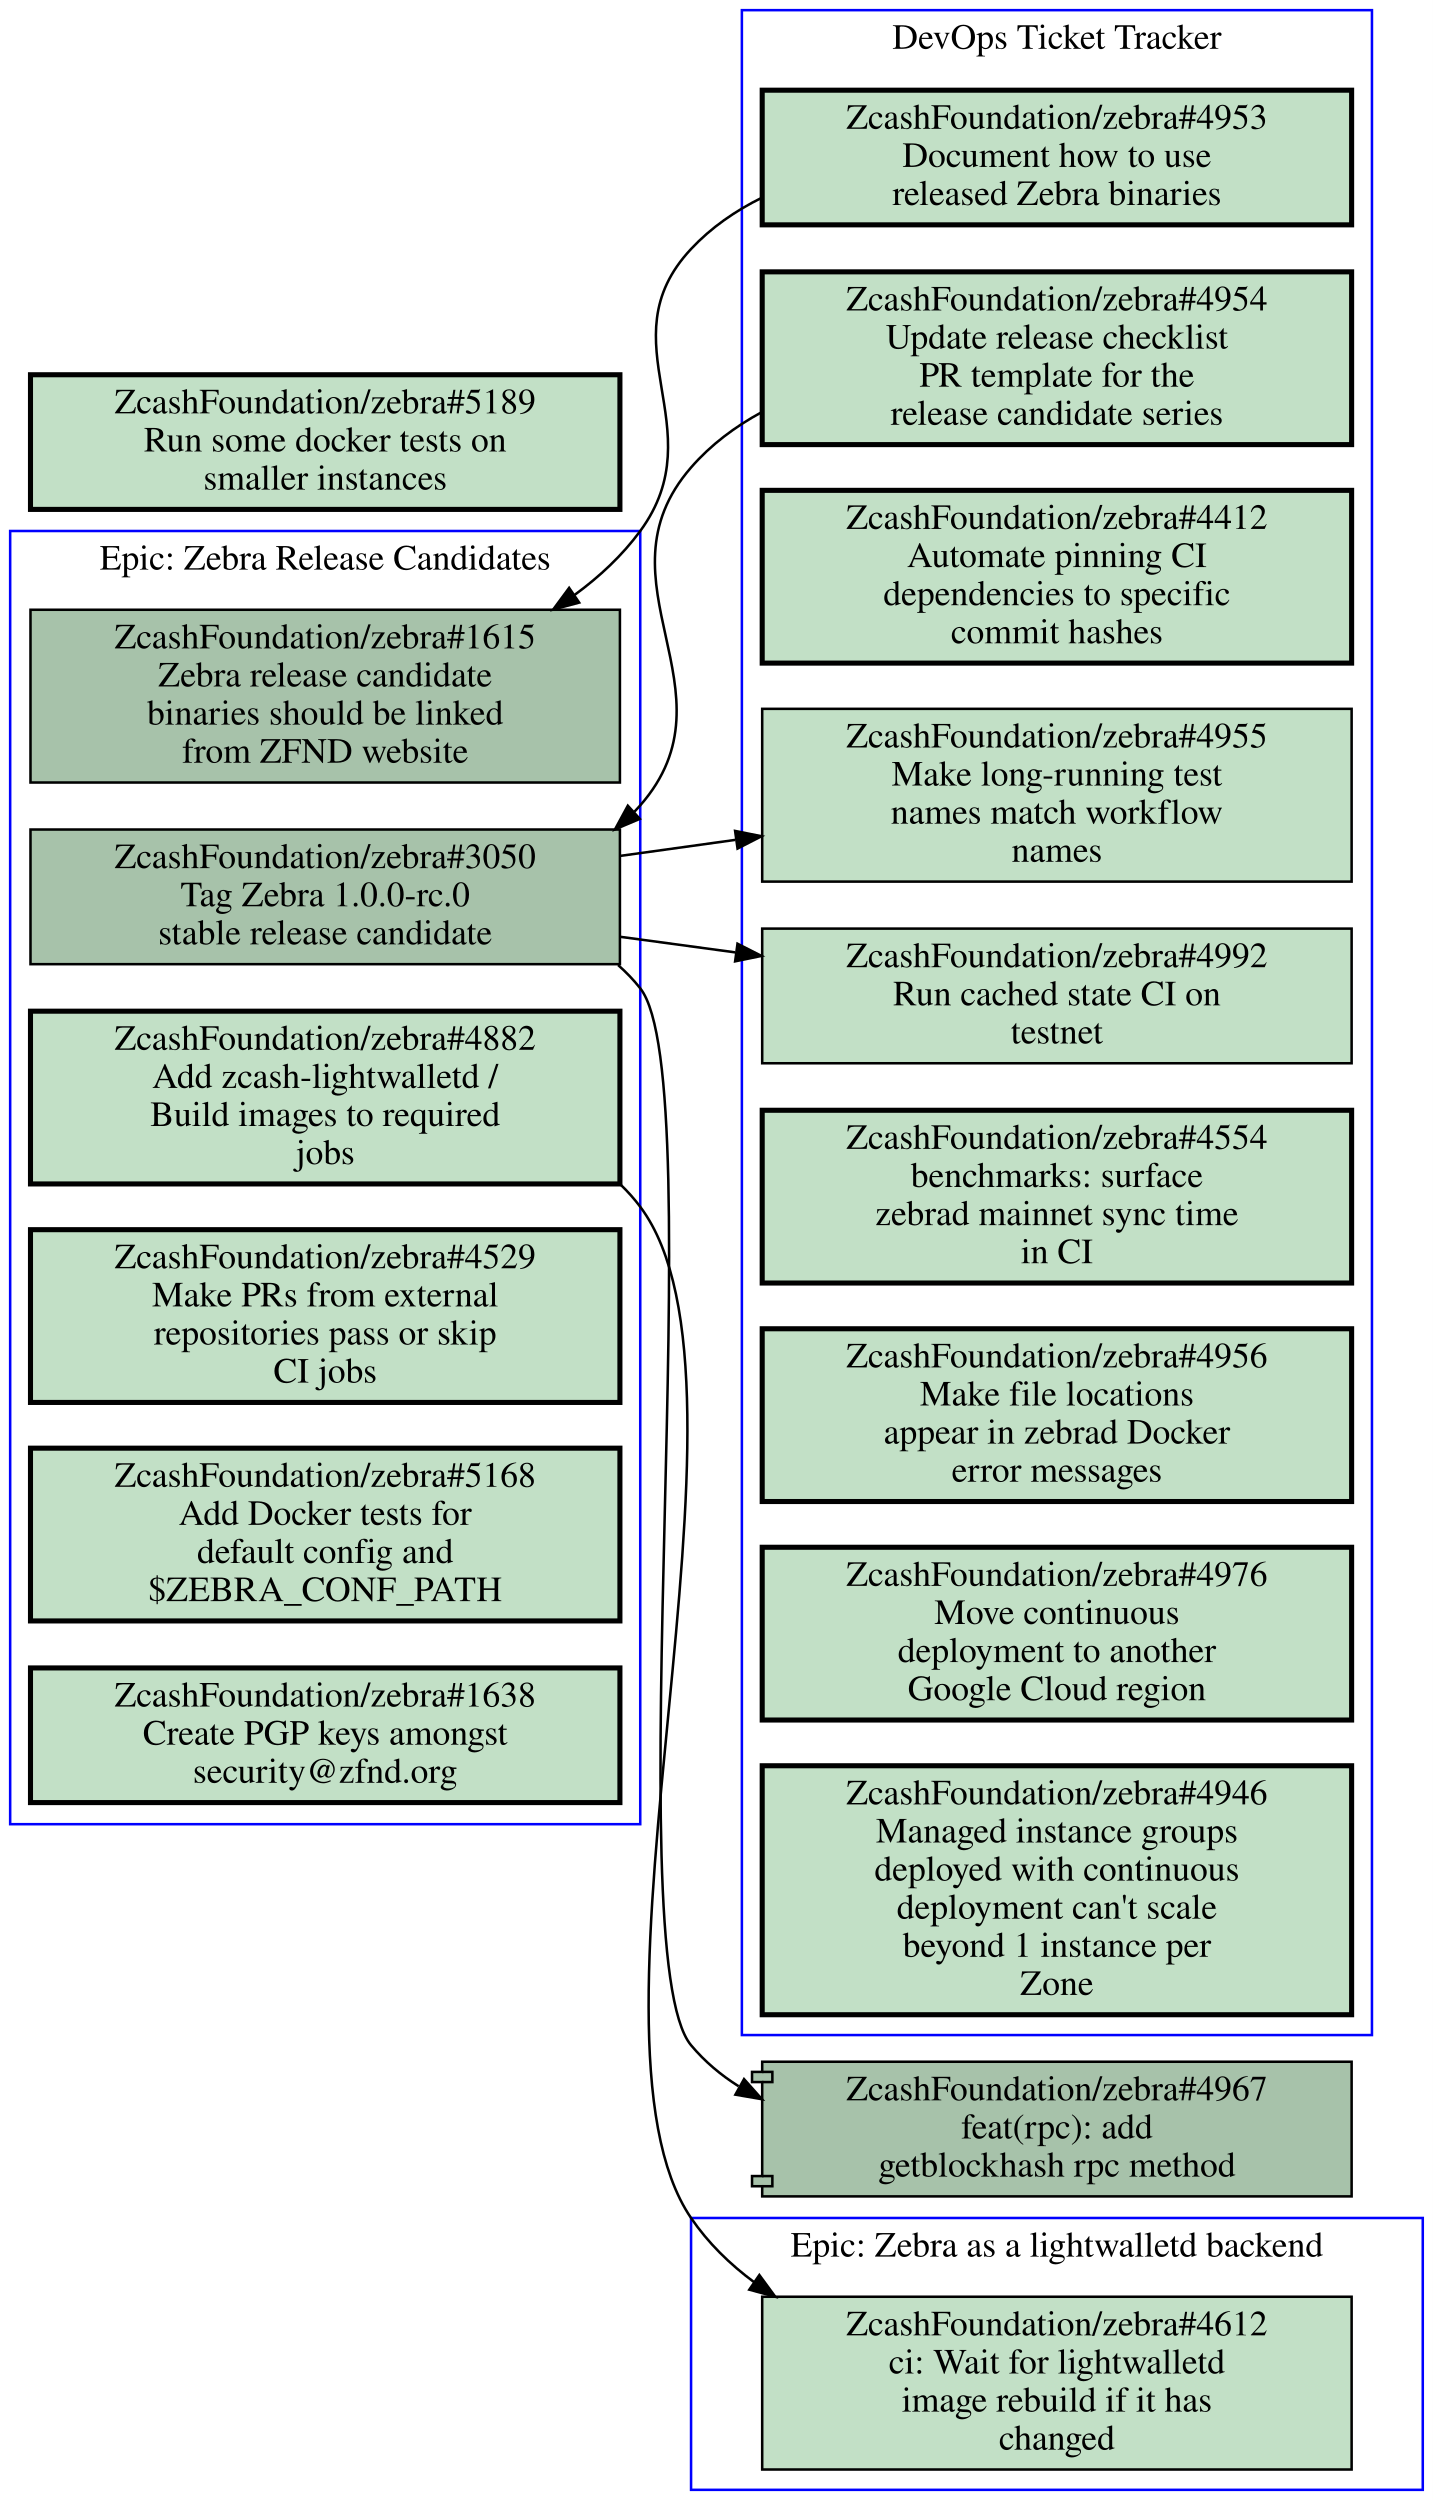
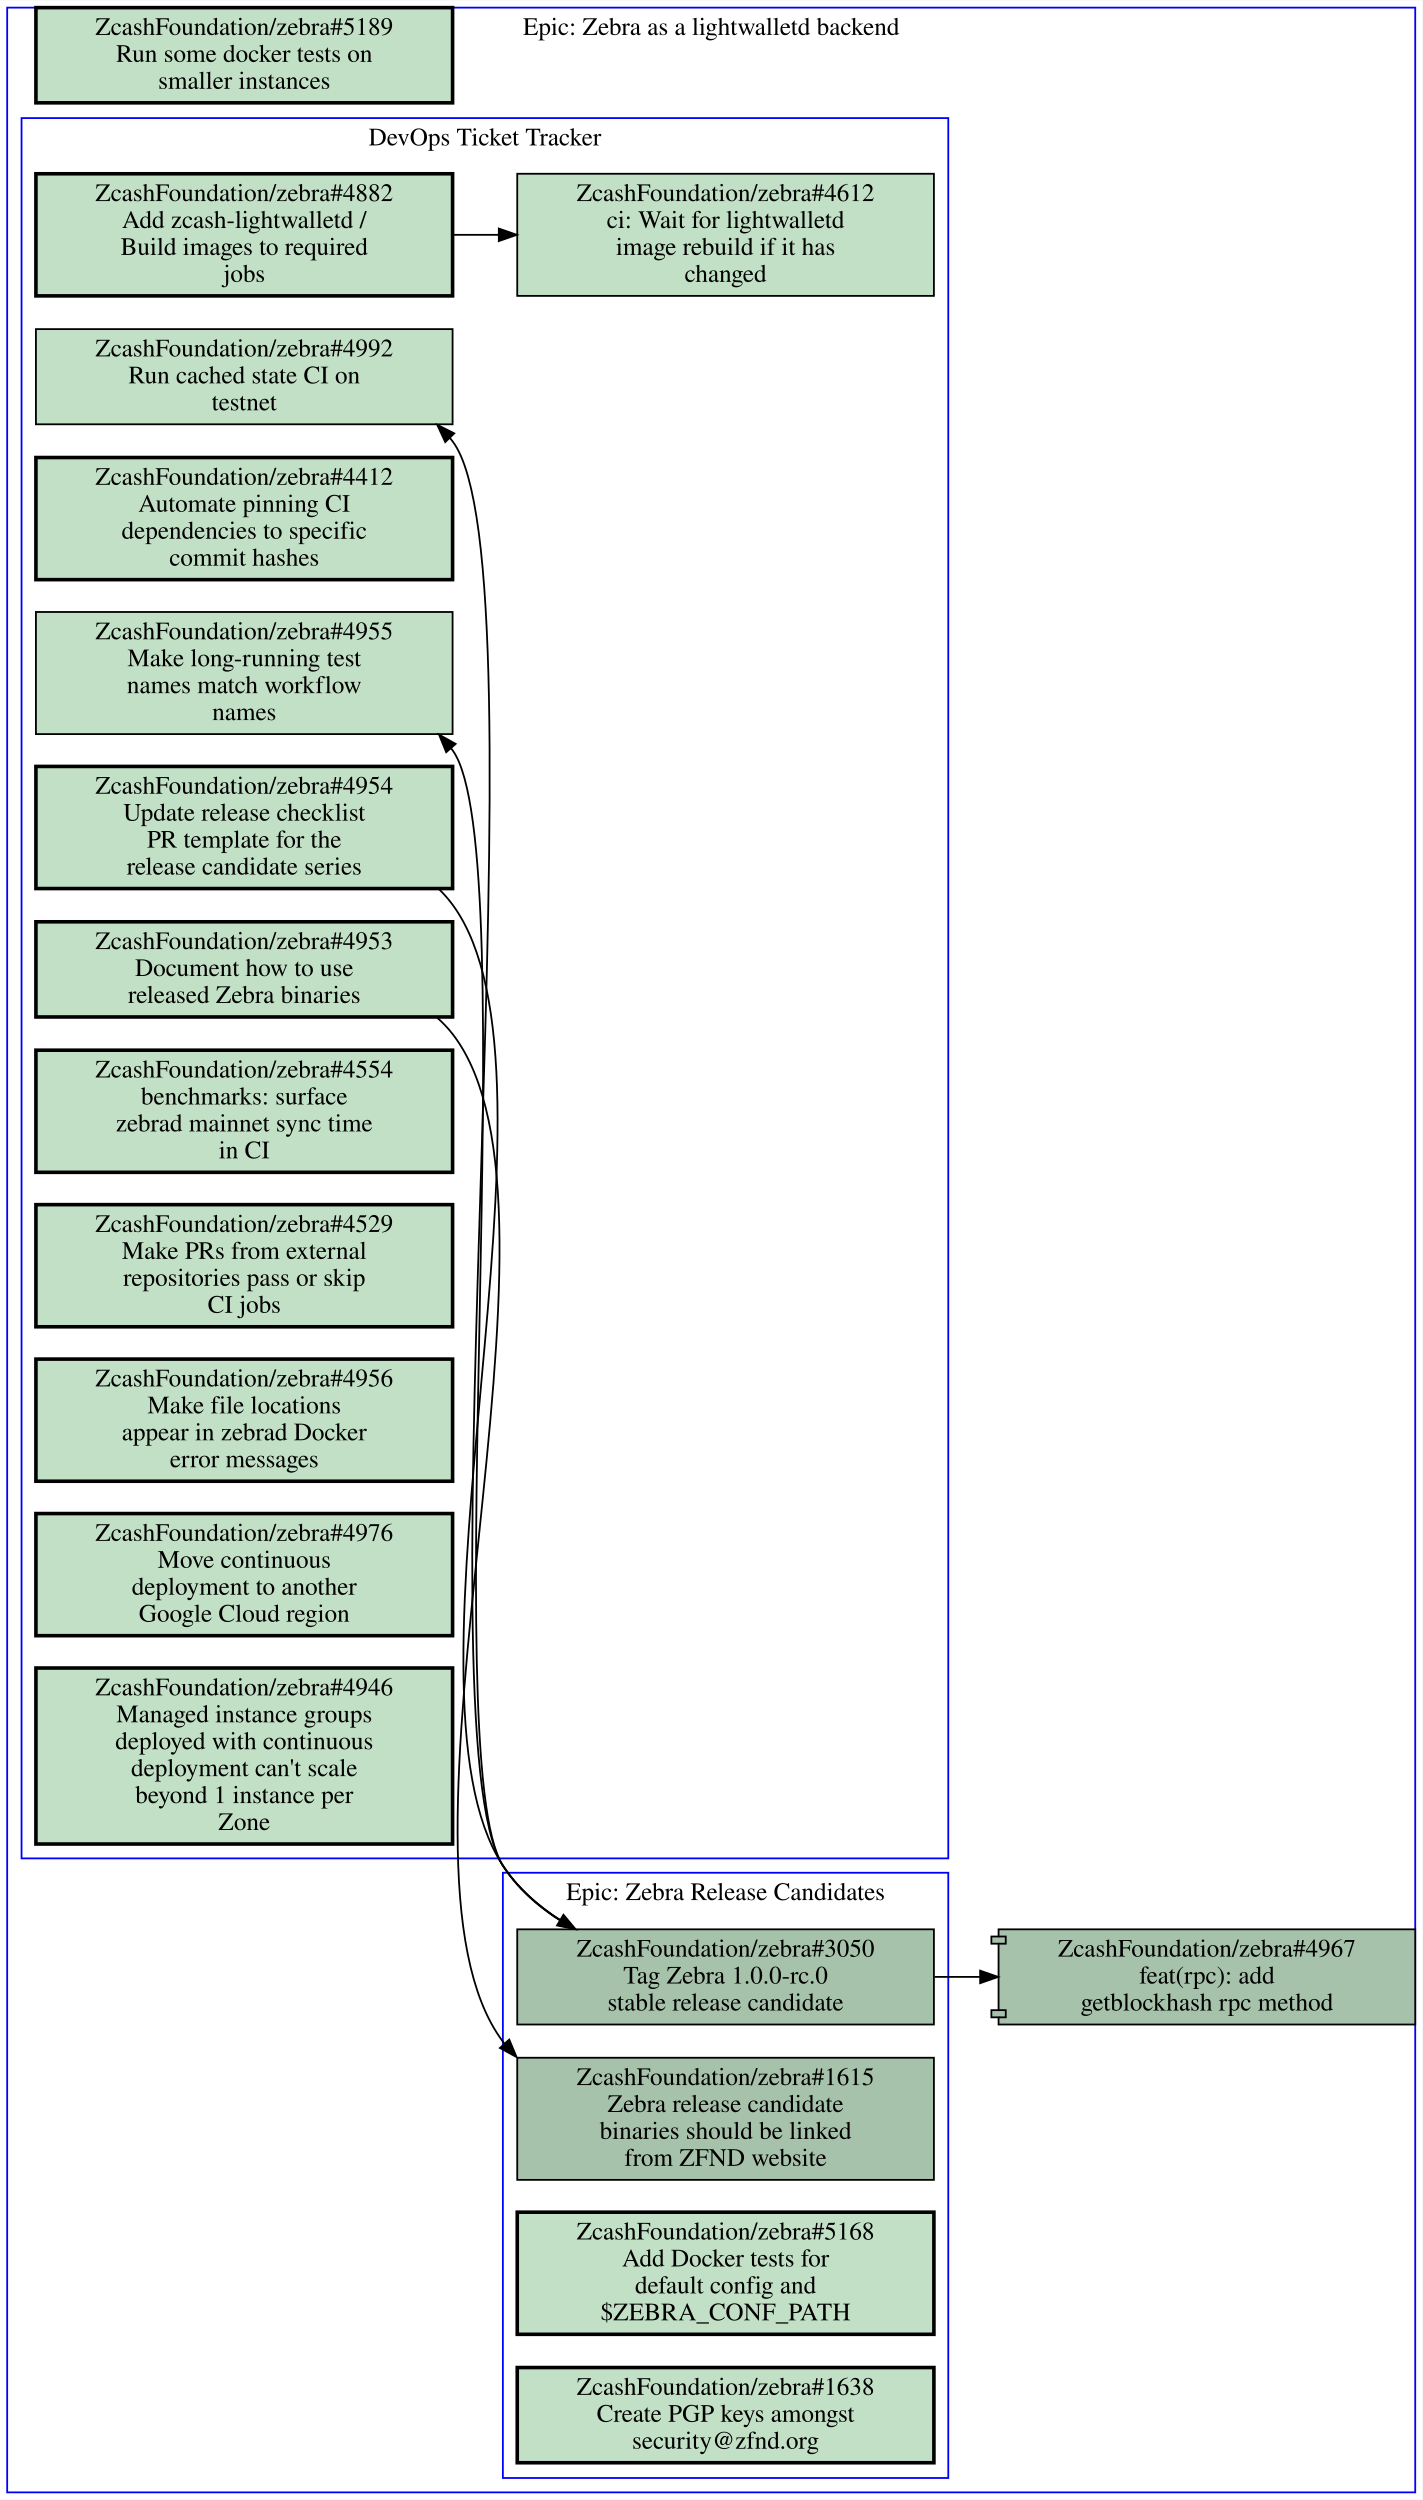
- <svg xmlns="http://www.w3.org/2000/svg" xmlns:xlink="http://www.w3.org/1999/xlink" width="564pt" height="984pt" viewBox="0.00 0.00 564.00 984.00">
-   <g id="graph0" class="graph" transform="scale(1 1) rotate(0) translate(4 980)">
-     <polygon fill="#ffffff" stroke="transparent" points="-4,4 -4,-980 560,-980 560,4 -4,4" />
+ <svg xmlns="http://www.w3.org/2000/svg" xmlns:xlink="http://www.w3.org/1999/xlink" width="792pt" height="1392pt" viewBox="0.00 0.00 792.00 1391.50">
+   <g id="graph0" class="graph" transform="scale(1 1) rotate(0) translate(4 1387.5)">
+     <polygon fill="#ffffff" stroke="transparent" points="-4,4 -4,-1387.5 788,-1387.5 788,4 -4,4" />
    <g id="clust1" class="cluster">
-       <polygon fill="none" stroke="#0000ff" points="268,0 268,-107 556,-107 556,0 268,0" />
-       <text text-anchor="middle" x="412" y="-91.8" font-family="Times,serif" font-size="14.00" fill="#000000">Epic: Zebra as a lightwalletd backend</text>
+       <polygon fill="none" stroke="#0000ff" points="8,-353 8,-1322 524,-1322 524,-353 8,-353" />
+       <text text-anchor="middle" x="266" y="-1306.8" font-family="Times,serif" font-size="14.00" fill="#000000">DevOps Ticket Tracker</text>
    </g>
    <g id="clust2" class="cluster">
-       <polygon fill="none" stroke="#0000ff" points="288,-179 288,-976 536,-976 536,-179 288,-179" />
-       <text text-anchor="middle" x="412" y="-960.8" font-family="Times,serif" font-size="14.00" fill="#000000">DevOps Ticket Tracker</text>
+       <polygon fill="none" stroke="#0000ff" points="276,-8 276,-345 524,-345 524,-8 276,-8" />
+       <text text-anchor="middle" x="400" y="-329.8" font-family="Times,serif" font-size="14.00" fill="#000000">Epic: Zebra Release Candidates</text>
    </g>
    <g id="clust3" class="cluster">
-       <polygon fill="none" stroke="#0000ff" points="0,-262 0,-771 248,-771 248,-262 0,-262" />
-       <text text-anchor="middle" x="124" y="-755.8" font-family="Times,serif" font-size="14.00" fill="#000000">Epic: Zebra Release Candidates</text>
+       <polygon fill="none" stroke="#0000ff" points="0,0 0,-1383.5 784,-1383.5 784,0 0,0" />
+       <text text-anchor="middle" x="392" y="-1368.3" font-family="Times,serif" font-size="14.00" fill="#000000">Epic: Zebra as a lightwalletd backend</text>
    </g>
    <g id="node1" class="node open">
      <g id="a_node1">
-         <a xlink:href="https://github.com/ZcashFoundation/zebra/issues/4612" xlink:title="ZcashFoundation/zebra#4612&#10;ci: Wait for lightwalletd&#10;image rebuild if it has&#10;changed" target="_blank">
-           <polygon fill="#c2e0c6" stroke="#000000" points="528,-76 296,-76 296,-8 528,-8 528,-76" />
-           <text text-anchor="middle" x="412" y="-60.8" font-family="Times,serif" font-size="14.00" fill="#000000">ZcashFoundation/zebra#4612</text>
-           <text text-anchor="middle" x="412" y="-45.8" font-family="Times,serif" font-size="14.00" fill="#000000">ci: Wait for lightwalletd</text>
-           <text text-anchor="middle" x="412" y="-30.8" font-family="Times,serif" font-size="14.00" fill="#000000">image rebuild if it has</text>
-           <text text-anchor="middle" x="412" y="-15.8" font-family="Times,serif" font-size="14.00" fill="#000000">changed</text>
-         </a>
-       </g>
+         <a xlink:href="https://github.com/ZcashFoundation/zebra/issues/4953" xlink:title="ZcashFoundation/zebra#4953&#10;Document how to use&#10;released Zebra binaries" target="_blank">
+           <polygon fill="#c2e0c6" stroke="#000000" stroke-width="2" points="248,-874.5 16,-874.5 16,-821.5 248,-821.5 248,-874.5" />
+           <text text-anchor="middle" x="132" y="-859.3" font-family="Times,serif" font-size="14.00" fill="#000000">ZcashFoundation/zebra#4953</text>
+           <text text-anchor="middle" x="132" y="-844.3" font-family="Times,serif" font-size="14.00" fill="#000000">Document how to use</text>
+           <text text-anchor="middle" x="132" y="-829.3" font-family="Times,serif" font-size="14.00" fill="#000000">released Zebra binaries</text>
+         </a>
+       </g>
+     </g>
+     <g id="node13" class="node open">
+       <g id="a_node13">
+         <a xlink:href="https://github.com/ZcashFoundation/zebra/issues/1615" xlink:title="ZcashFoundation/zebra#1615&#10;Zebra release candidate&#10;binaries should be linked&#10;from ZFND website" target="_blank">
+           <polygon fill="#a7c2aa" stroke="#000000" points="516,-242 284,-242 284,-174 516,-174 516,-242" />
+           <text text-anchor="middle" x="400" y="-226.8" font-family="Times,serif" font-size="14.00" fill="#000000">ZcashFoundation/zebra#1615</text>
+           <text text-anchor="middle" x="400" y="-211.8" font-family="Times,serif" font-size="14.00" fill="#000000">Zebra release candidate</text>
+           <text text-anchor="middle" x="400" y="-196.8" font-family="Times,serif" font-size="14.00" fill="#000000">binaries should be linked</text>
+           <text text-anchor="middle" x="400" y="-181.8" font-family="Times,serif" font-size="14.00" fill="#000000">from ZFND website</text>
+         </a>
+       </g>
+     </g>
+     <g id="edge2" class="edge">
+       <path fill="none" stroke="#000000" d="M239.4,-821.12C242.53,-818.36 245.41,-815.33 248,-812 324.52,-713.38 201.11,-350.86 276,-251 276.29,-250.61 276.58,-250.23 276.88,-249.85" />
+       <polygon fill="#000000" stroke="#000000" points="279.545,-252.121 283.64,-242.35 274.345,-247.435 279.545,-252.121" />
    </g>
    <g id="node2" class="node open">
      <g id="a_node2">
-         <a xlink:href="https://github.com/ZcashFoundation/zebra/issues/4953" xlink:title="ZcashFoundation/zebra#4953&#10;Document how to use&#10;released Zebra binaries" target="_blank">
-           <polygon fill="#c2e0c6" stroke="#000000" stroke-width="2" points="528,-944.5 296,-944.5 296,-891.5 528,-891.5 528,-944.5" />
-           <text text-anchor="middle" x="412" y="-929.3" font-family="Times,serif" font-size="14.00" fill="#000000">ZcashFoundation/zebra#4953</text>
-           <text text-anchor="middle" x="412" y="-914.3" font-family="Times,serif" font-size="14.00" fill="#000000">Document how to use</text>
-           <text text-anchor="middle" x="412" y="-899.3" font-family="Times,serif" font-size="14.00" fill="#000000">released Zebra binaries</text>
-         </a>
-       </g>
-     </g>
-     <g id="node11" class="node open">
-       <g id="a_node11">
-         <a xlink:href="https://github.com/ZcashFoundation/zebra/issues/1615" xlink:title="ZcashFoundation/zebra#1615&#10;Zebra release candidate&#10;binaries should be linked&#10;from ZFND website" target="_blank">
-           <polygon fill="#a7c2aa" stroke="#000000" points="240,-740 8,-740 8,-672 240,-672 240,-740" />
-           <text text-anchor="middle" x="124" y="-724.8" font-family="Times,serif" font-size="14.00" fill="#000000">ZcashFoundation/zebra#1615</text>
-           <text text-anchor="middle" x="124" y="-709.8" font-family="Times,serif" font-size="14.00" fill="#000000">Zebra release candidate</text>
-           <text text-anchor="middle" x="124" y="-694.8" font-family="Times,serif" font-size="14.00" fill="#000000">binaries should be linked</text>
-           <text text-anchor="middle" x="124" y="-679.8" font-family="Times,serif" font-size="14.00" fill="#000000">from ZFND website</text>
-         </a>
-       </g>
-     </g>
-     <g id="edge5" class="edge">
-       <path fill="none" stroke="#000000" d="M295.93,-902.21C285.51,-897.07 275.92,-890.47 268,-882 233.76,-845.39 277.66,-811.41 248,-771 240.92,-761.36 231.98,-753.02 222.16,-745.84" />
-       <polygon fill="#000000" stroke="#000000" points="223.953,-742.826 213.72,-740.08 220.007,-748.608 223.953,-742.826" />
+         <a xlink:href="https://github.com/ZcashFoundation/zebra/issues/4954" xlink:title="ZcashFoundation/zebra#4954&#10;Update release checklist&#10;PR template for the&#10;release candidate series" target="_blank">
+           <polygon fill="#c2e0c6" stroke="#000000" stroke-width="2" points="248,-961 16,-961 16,-893 248,-893 248,-961" />
+           <text text-anchor="middle" x="132" y="-945.8" font-family="Times,serif" font-size="14.00" fill="#000000">ZcashFoundation/zebra#4954</text>
+           <text text-anchor="middle" x="132" y="-930.8" font-family="Times,serif" font-size="14.00" fill="#000000">Update release checklist</text>
+           <text text-anchor="middle" x="132" y="-915.8" font-family="Times,serif" font-size="14.00" fill="#000000">PR template for the</text>
+           <text text-anchor="middle" x="132" y="-900.8" font-family="Times,serif" font-size="14.00" fill="#000000">release candidate series</text>
+         </a>
+       </g>
+     </g>
+     <g id="node14" class="node open">
+       <g id="a_node14">
+         <a xlink:href="https://github.com/ZcashFoundation/zebra/issues/3050" xlink:title="ZcashFoundation/zebra#3050&#10;Tag Zebra 1.0.0-rc.0&#10;stable release candidate" target="_blank">
+           <polygon fill="#a7c2aa" stroke="#000000" points="516,-313.5 284,-313.5 284,-260.5 516,-260.5 516,-313.5" />
+           <text text-anchor="middle" x="400" y="-298.3" font-family="Times,serif" font-size="14.00" fill="#000000">ZcashFoundation/zebra#3050</text>
+           <text text-anchor="middle" x="400" y="-283.3" font-family="Times,serif" font-size="14.00" fill="#000000">Tag Zebra 1.0.0-rc.0</text>
+           <text text-anchor="middle" x="400" y="-268.3" font-family="Times,serif" font-size="14.00" fill="#000000">stable release candidate</text>
+         </a>
+       </g>
+     </g>
+     <g id="edge3" class="edge">
+       <path fill="none" stroke="#000000" d="M240.42,-892.68C243.17,-890 245.71,-887.11 248,-884 318.53,-788.09 210.78,-448.6 276,-349 284.03,-336.73 295.27,-326.79 307.73,-318.76" />
+       <polygon fill="#000000" stroke="#000000" points="309.729,-321.643 316.52,-313.51 306.14,-315.633 309.729,-321.643" />
    </g>
    <g id="node3" class="node open">
      <g id="a_node3">
-         <a xlink:href="https://github.com/ZcashFoundation/zebra/issues/4954" xlink:title="ZcashFoundation/zebra#4954&#10;Update release checklist&#10;PR template for the&#10;release candidate series" target="_blank">
-           <polygon fill="#c2e0c6" stroke="#000000" stroke-width="2" points="528,-873 296,-873 296,-805 528,-805 528,-873" />
-           <text text-anchor="middle" x="412" y="-857.8" font-family="Times,serif" font-size="14.00" fill="#000000">ZcashFoundation/zebra#4954</text>
-           <text text-anchor="middle" x="412" y="-842.8" font-family="Times,serif" font-size="14.00" fill="#000000">Update release checklist</text>
-           <text text-anchor="middle" x="412" y="-827.8" font-family="Times,serif" font-size="14.00" fill="#000000">PR template for the</text>
-           <text text-anchor="middle" x="412" y="-812.8" font-family="Times,serif" font-size="14.00" fill="#000000">release candidate series</text>
-         </a>
-       </g>
-     </g>
-     <g id="node12" class="node open">
-       <g id="a_node12">
-         <a xlink:href="https://github.com/ZcashFoundation/zebra/issues/3050" xlink:title="ZcashFoundation/zebra#3050&#10;Tag Zebra 1.0.0-rc.0&#10;stable release candidate" target="_blank">
-           <polygon fill="#a7c2aa" stroke="#000000" points="240,-653.5 8,-653.5 8,-600.5 240,-600.5 240,-653.5" />
-           <text text-anchor="middle" x="124" y="-638.3" font-family="Times,serif" font-size="14.00" fill="#000000">ZcashFoundation/zebra#3050</text>
-           <text text-anchor="middle" x="124" y="-623.3" font-family="Times,serif" font-size="14.00" fill="#000000">Tag Zebra 1.0.0-rc.0</text>
-           <text text-anchor="middle" x="124" y="-608.3" font-family="Times,serif" font-size="14.00" fill="#000000">stable release candidate</text>
-         </a>
-       </g>
-     </g>
-     <g id="edge6" class="edge">
-       <path fill="none" stroke="#000000" d="M295.82,-817.78C285.35,-812.1 275.78,-804.96 268,-796 228.81,-750.86 287.36,-707.99 248,-663 247.24,-662.14 246.47,-661.29 245.67,-660.47" />
-       <polygon fill="#000000" stroke="#000000" points="247.816,-657.691 238.06,-653.56 243.111,-662.874 247.816,-657.691" />
+         <a xlink:href="https://github.com/ZcashFoundation/zebra/issues/4412" xlink:title="ZcashFoundation/zebra#4412&#10;Automate pinning CI&#10;dependencies to specific&#10;commit hashes" target="_blank">
+           <polygon fill="#c2e0c6" stroke="#000000" stroke-width="2" points="248,-1133 16,-1133 16,-1065 248,-1065 248,-1133" />
+           <text text-anchor="middle" x="132" y="-1117.8" font-family="Times,serif" font-size="14.00" fill="#000000">ZcashFoundation/zebra#4412</text>
+           <text text-anchor="middle" x="132" y="-1102.8" font-family="Times,serif" font-size="14.00" fill="#000000">Automate pinning CI</text>
+           <text text-anchor="middle" x="132" y="-1087.8" font-family="Times,serif" font-size="14.00" fill="#000000">dependencies to specific</text>
+           <text text-anchor="middle" x="132" y="-1072.8" font-family="Times,serif" font-size="14.00" fill="#000000">commit hashes</text>
+         </a>
+       </g>
    </g>
    <g id="node4" class="node open">
      <g id="a_node4">
-         <a xlink:href="https://github.com/ZcashFoundation/zebra/issues/4412" xlink:title="ZcashFoundation/zebra#4412&#10;Automate pinning CI&#10;dependencies to specific&#10;commit hashes" target="_blank">
-           <polygon fill="#c2e0c6" stroke="#000000" stroke-width="2" points="528,-787 296,-787 296,-719 528,-719 528,-787" />
-           <text text-anchor="middle" x="412" y="-771.8" font-family="Times,serif" font-size="14.00" fill="#000000">ZcashFoundation/zebra#4412</text>
-           <text text-anchor="middle" x="412" y="-756.8" font-family="Times,serif" font-size="14.00" fill="#000000">Automate pinning CI</text>
-           <text text-anchor="middle" x="412" y="-741.8" font-family="Times,serif" font-size="14.00" fill="#000000">dependencies to specific</text>
-           <text text-anchor="middle" x="412" y="-726.8" font-family="Times,serif" font-size="14.00" fill="#000000">commit hashes</text>
+         <a xlink:href="https://github.com/ZcashFoundation/zebra/issues/4612" xlink:title="ZcashFoundation/zebra#4612&#10;ci: Wait for lightwalletd&#10;image rebuild if it has&#10;changed" target="_blank">
+           <polygon fill="#c2e0c6" stroke="#000000" points="516,-1291 284,-1291 284,-1223 516,-1223 516,-1291" />
+           <text text-anchor="middle" x="400" y="-1275.8" font-family="Times,serif" font-size="14.00" fill="#000000">ZcashFoundation/zebra#4612</text>
+           <text text-anchor="middle" x="400" y="-1260.8" font-family="Times,serif" font-size="14.00" fill="#000000">ci: Wait for lightwalletd</text>
+           <text text-anchor="middle" x="400" y="-1245.8" font-family="Times,serif" font-size="14.00" fill="#000000">image rebuild if it has</text>
+           <text text-anchor="middle" x="400" y="-1230.8" font-family="Times,serif" font-size="14.00" fill="#000000">changed</text>
        </a>
      </g>
    </g>
    <g id="node5" class="node open">
      <g id="a_node5">
        <a xlink:href="https://github.com/ZcashFoundation/zebra/issues/4955" xlink:title="ZcashFoundation/zebra#4955&#10;Make long-running test&#10;names match workflow&#10;names" target="_blank">
-           <polygon fill="#c2e0c6" stroke="#000000" points="528,-701 296,-701 296,-633 528,-633 528,-701" />
-           <text text-anchor="middle" x="412" y="-685.8" font-family="Times,serif" font-size="14.00" fill="#000000">ZcashFoundation/zebra#4955</text>
-           <text text-anchor="middle" x="412" y="-670.8" font-family="Times,serif" font-size="14.00" fill="#000000">Make long-running test</text>
-           <text text-anchor="middle" x="412" y="-655.8" font-family="Times,serif" font-size="14.00" fill="#000000">names match workflow</text>
-           <text text-anchor="middle" x="412" y="-640.8" font-family="Times,serif" font-size="14.00" fill="#000000">names</text>
+           <polygon fill="#c2e0c6" stroke="#000000" points="248,-1047 16,-1047 16,-979 248,-979 248,-1047" />
+           <text text-anchor="middle" x="132" y="-1031.8" font-family="Times,serif" font-size="14.00" fill="#000000">ZcashFoundation/zebra#4955</text>
+           <text text-anchor="middle" x="132" y="-1016.8" font-family="Times,serif" font-size="14.00" fill="#000000">Make long-running test</text>
+           <text text-anchor="middle" x="132" y="-1001.8" font-family="Times,serif" font-size="14.00" fill="#000000">names match workflow</text>
+           <text text-anchor="middle" x="132" y="-986.8" font-family="Times,serif" font-size="14.00" fill="#000000">names</text>
        </a>
      </g>
    </g>
    <g id="node6" class="node open">
      <g id="a_node6">
-         <a xlink:href="https://github.com/ZcashFoundation/zebra/issues/4992" xlink:title="ZcashFoundation/zebra#4992&#10;Run cached state CI on&#10;testnet" target="_blank">
-           <polygon fill="#c2e0c6" stroke="#000000" points="528,-614.5 296,-614.5 296,-561.5 528,-561.5 528,-614.5" />
-           <text text-anchor="middle" x="412" y="-599.3" font-family="Times,serif" font-size="14.00" fill="#000000">ZcashFoundation/zebra#4992</text>
-           <text text-anchor="middle" x="412" y="-584.3" font-family="Times,serif" font-size="14.00" fill="#000000">Run cached state CI on</text>
-           <text text-anchor="middle" x="412" y="-569.3" font-family="Times,serif" font-size="14.00" fill="#000000">testnet</text>
-         </a>
-       </g>
+         <a xlink:href="https://github.com/ZcashFoundation/zebra/issues/4882" xlink:title="ZcashFoundation/zebra#4882&#10;Add zcash-lightwalletd /&#10;Build images to required&#10;jobs" target="_blank">
+           <polygon fill="#c2e0c6" stroke="#000000" stroke-width="2" points="248,-1291 16,-1291 16,-1223 248,-1223 248,-1291" />
+           <text text-anchor="middle" x="132" y="-1275.8" font-family="Times,serif" font-size="14.00" fill="#000000">ZcashFoundation/zebra#4882</text>
+           <text text-anchor="middle" x="132" y="-1260.8" font-family="Times,serif" font-size="14.00" fill="#000000">Add zcash-lightwalletd /</text>
+           <text text-anchor="middle" x="132" y="-1245.8" font-family="Times,serif" font-size="14.00" fill="#000000">Build images to required</text>
+           <text text-anchor="middle" x="132" y="-1230.8" font-family="Times,serif" font-size="14.00" fill="#000000">jobs</text>
+         </a>
+       </g>
+     </g>
+     <g id="edge1" class="edge">
+       <path fill="none" stroke="#000000" d="M248.38,-1257C256.71,-1257 265.14,-1257 273.53,-1257" />
+       <polygon fill="#000000" stroke="#000000" points="273.74,-1260.5 283.74,-1257 273.74,-1253.5 273.74,-1260.5" />
    </g>
    <g id="node7" class="node open">
      <g id="a_node7">
-         <a xlink:href="https://github.com/ZcashFoundation/zebra/issues/4554" xlink:title="ZcashFoundation/zebra#4554&#10;benchmarks: surface&#10;zebrad mainnet sync time&#10;in CI" target="_blank">
-           <polygon fill="#c2e0c6" stroke="#000000" stroke-width="2" points="528,-543 296,-543 296,-475 528,-475 528,-543" />
-           <text text-anchor="middle" x="412" y="-527.8" font-family="Times,serif" font-size="14.00" fill="#000000">ZcashFoundation/zebra#4554</text>
-           <text text-anchor="middle" x="412" y="-512.8" font-family="Times,serif" font-size="14.00" fill="#000000">benchmarks: surface</text>
-           <text text-anchor="middle" x="412" y="-497.8" font-family="Times,serif" font-size="14.00" fill="#000000">zebrad mainnet sync time</text>
-           <text text-anchor="middle" x="412" y="-482.8" font-family="Times,serif" font-size="14.00" fill="#000000">in CI</text>
+         <a xlink:href="https://github.com/ZcashFoundation/zebra/issues/4992" xlink:title="ZcashFoundation/zebra#4992&#10;Run cached state CI on&#10;testnet" target="_blank">
+           <polygon fill="#c2e0c6" stroke="#000000" points="248,-1204.5 16,-1204.5 16,-1151.5 248,-1151.5 248,-1204.5" />
+           <text text-anchor="middle" x="132" y="-1189.3" font-family="Times,serif" font-size="14.00" fill="#000000">ZcashFoundation/zebra#4992</text>
+           <text text-anchor="middle" x="132" y="-1174.3" font-family="Times,serif" font-size="14.00" fill="#000000">Run cached state CI on</text>
+           <text text-anchor="middle" x="132" y="-1159.3" font-family="Times,serif" font-size="14.00" fill="#000000">testnet</text>
        </a>
      </g>
    </g>
    <g id="node8" class="node open">
      <g id="a_node8">
-         <a xlink:href="https://github.com/ZcashFoundation/zebra/issues/4956" xlink:title="ZcashFoundation/zebra#4956&#10;Make file locations&#10;appear in zebrad Docker&#10;error messages" target="_blank">
-           <polygon fill="#c2e0c6" stroke="#000000" stroke-width="2" points="528,-457 296,-457 296,-389 528,-389 528,-457" />
-           <text text-anchor="middle" x="412" y="-441.8" font-family="Times,serif" font-size="14.00" fill="#000000">ZcashFoundation/zebra#4956</text>
-           <text text-anchor="middle" x="412" y="-426.8" font-family="Times,serif" font-size="14.00" fill="#000000">Make file locations</text>
-           <text text-anchor="middle" x="412" y="-411.8" font-family="Times,serif" font-size="14.00" fill="#000000">appear in zebrad Docker</text>
-           <text text-anchor="middle" x="412" y="-396.8" font-family="Times,serif" font-size="14.00" fill="#000000">error messages</text>
+         <a xlink:href="https://github.com/ZcashFoundation/zebra/issues/4554" xlink:title="ZcashFoundation/zebra#4554&#10;benchmarks: surface&#10;zebrad mainnet sync time&#10;in CI" target="_blank">
+           <polygon fill="#c2e0c6" stroke="#000000" stroke-width="2" points="248,-803 16,-803 16,-735 248,-735 248,-803" />
+           <text text-anchor="middle" x="132" y="-787.8" font-family="Times,serif" font-size="14.00" fill="#000000">ZcashFoundation/zebra#4554</text>
+           <text text-anchor="middle" x="132" y="-772.8" font-family="Times,serif" font-size="14.00" fill="#000000">benchmarks: surface</text>
+           <text text-anchor="middle" x="132" y="-757.8" font-family="Times,serif" font-size="14.00" fill="#000000">zebrad mainnet sync time</text>
+           <text text-anchor="middle" x="132" y="-742.8" font-family="Times,serif" font-size="14.00" fill="#000000">in CI</text>
        </a>
      </g>
    </g>
    <g id="node9" class="node open">
      <g id="a_node9">
-         <a xlink:href="https://github.com/ZcashFoundation/zebra/issues/4976" xlink:title="ZcashFoundation/zebra#4976&#10;Move continuous&#10;deployment to another&#10;Google Cloud region" target="_blank">
-           <polygon fill="#c2e0c6" stroke="#000000" stroke-width="2" points="528,-371 296,-371 296,-303 528,-303 528,-371" />
-           <text text-anchor="middle" x="412" y="-355.8" font-family="Times,serif" font-size="14.00" fill="#000000">ZcashFoundation/zebra#4976</text>
-           <text text-anchor="middle" x="412" y="-340.8" font-family="Times,serif" font-size="14.00" fill="#000000">Move continuous</text>
-           <text text-anchor="middle" x="412" y="-325.8" font-family="Times,serif" font-size="14.00" fill="#000000">deployment to another</text>
-           <text text-anchor="middle" x="412" y="-310.8" font-family="Times,serif" font-size="14.00" fill="#000000">Google Cloud region</text>
+         <a xlink:href="https://github.com/ZcashFoundation/zebra/issues/4529" xlink:title="ZcashFoundation/zebra#4529&#10;Make PRs from external&#10;repositories pass or skip&#10;CI jobs" target="_blank">
+           <polygon fill="#c2e0c6" stroke="#000000" stroke-width="2" points="248,-717 16,-717 16,-649 248,-649 248,-717" />
+           <text text-anchor="middle" x="132" y="-701.8" font-family="Times,serif" font-size="14.00" fill="#000000">ZcashFoundation/zebra#4529</text>
+           <text text-anchor="middle" x="132" y="-686.8" font-family="Times,serif" font-size="14.00" fill="#000000">Make PRs from external</text>
+           <text text-anchor="middle" x="132" y="-671.8" font-family="Times,serif" font-size="14.00" fill="#000000">repositories pass or skip</text>
+           <text text-anchor="middle" x="132" y="-656.8" font-family="Times,serif" font-size="14.00" fill="#000000">CI jobs</text>
        </a>
      </g>
    </g>
    <g id="node10" class="node open">
      <g id="a_node10">
+         <a xlink:href="https://github.com/ZcashFoundation/zebra/issues/4956" xlink:title="ZcashFoundation/zebra#4956&#10;Make file locations&#10;appear in zebrad Docker&#10;error messages" target="_blank">
+           <polygon fill="#c2e0c6" stroke="#000000" stroke-width="2" points="248,-631 16,-631 16,-563 248,-563 248,-631" />
+           <text text-anchor="middle" x="132" y="-615.8" font-family="Times,serif" font-size="14.00" fill="#000000">ZcashFoundation/zebra#4956</text>
+           <text text-anchor="middle" x="132" y="-600.8" font-family="Times,serif" font-size="14.00" fill="#000000">Make file locations</text>
+           <text text-anchor="middle" x="132" y="-585.8" font-family="Times,serif" font-size="14.00" fill="#000000">appear in zebrad Docker</text>
+           <text text-anchor="middle" x="132" y="-570.8" font-family="Times,serif" font-size="14.00" fill="#000000">error messages</text>
+         </a>
+       </g>
+     </g>
+     <g id="node11" class="node open">
+       <g id="a_node11">
+         <a xlink:href="https://github.com/ZcashFoundation/zebra/issues/4976" xlink:title="ZcashFoundation/zebra#4976&#10;Move continuous&#10;deployment to another&#10;Google Cloud region" target="_blank">
+           <polygon fill="#c2e0c6" stroke="#000000" stroke-width="2" points="248,-545 16,-545 16,-477 248,-477 248,-545" />
+           <text text-anchor="middle" x="132" y="-529.8" font-family="Times,serif" font-size="14.00" fill="#000000">ZcashFoundation/zebra#4976</text>
+           <text text-anchor="middle" x="132" y="-514.8" font-family="Times,serif" font-size="14.00" fill="#000000">Move continuous</text>
+           <text text-anchor="middle" x="132" y="-499.8" font-family="Times,serif" font-size="14.00" fill="#000000">deployment to another</text>
+           <text text-anchor="middle" x="132" y="-484.8" font-family="Times,serif" font-size="14.00" fill="#000000">Google Cloud region</text>
+         </a>
+       </g>
+     </g>
+     <g id="node12" class="node open">
+       <g id="a_node12">
        <a xlink:href="https://github.com/ZcashFoundation/zebra/issues/4946" xlink:title="ZcashFoundation/zebra#4946&#10;Managed instance groups&#10;deployed with continuous&#10;deployment can't scale&#10;beyond 1 instance per&#10;Zone" target="_blank">
-           <polygon fill="#c2e0c6" stroke="#000000" stroke-width="2" points="528,-285 296,-285 296,-187 528,-187 528,-285" />
-           <text text-anchor="middle" x="412" y="-269.8" font-family="Times,serif" font-size="14.00" fill="#000000">ZcashFoundation/zebra#4946</text>
-           <text text-anchor="middle" x="412" y="-254.8" font-family="Times,serif" font-size="14.00" fill="#000000">Managed instance groups</text>
-           <text text-anchor="middle" x="412" y="-239.8" font-family="Times,serif" font-size="14.00" fill="#000000">deployed with continuous</text>
-           <text text-anchor="middle" x="412" y="-224.8" font-family="Times,serif" font-size="14.00" fill="#000000">deployment can't scale</text>
-           <text text-anchor="middle" x="412" y="-209.8" font-family="Times,serif" font-size="14.00" fill="#000000">beyond 1 instance per</text>
-           <text text-anchor="middle" x="412" y="-194.8" font-family="Times,serif" font-size="14.00" fill="#000000">Zone</text>
-         </a>
-       </g>
-     </g>
-     <g id="edge1" class="edge">
-       <path fill="none" stroke="#000000" d="M240.31,-643.15C255.15,-645.22 270.4,-647.33 285.39,-649.42" />
-       <polygon fill="#000000" stroke="#000000" points="285.334,-652.946 295.72,-650.85 286.294,-646.012 285.334,-652.946" />
-     </g>
-     <g id="edge2" class="edge">
-       <path fill="none" stroke="#000000" d="M240.31,-611.25C255.15,-609.24 270.4,-607.18 285.39,-605.14" />
-       <polygon fill="#000000" stroke="#000000" points="286.276,-608.552 295.72,-603.75 285.342,-601.615 286.276,-608.552" />
+           <polygon fill="#c2e0c6" stroke="#000000" stroke-width="2" points="248,-459 16,-459 16,-361 248,-361 248,-459" />
+           <text text-anchor="middle" x="132" y="-443.8" font-family="Times,serif" font-size="14.00" fill="#000000">ZcashFoundation/zebra#4946</text>
+           <text text-anchor="middle" x="132" y="-428.8" font-family="Times,serif" font-size="14.00" fill="#000000">Managed instance groups</text>
+           <text text-anchor="middle" x="132" y="-413.8" font-family="Times,serif" font-size="14.00" fill="#000000">deployed with continuous</text>
+           <text text-anchor="middle" x="132" y="-398.8" font-family="Times,serif" font-size="14.00" fill="#000000">deployment can't scale</text>
+           <text text-anchor="middle" x="132" y="-383.8" font-family="Times,serif" font-size="14.00" fill="#000000">beyond 1 instance per</text>
+           <text text-anchor="middle" x="132" y="-368.8" font-family="Times,serif" font-size="14.00" fill="#000000">Zone</text>
+         </a>
+       </g>
+     </g>
+     <g id="edge4" class="edge">
+       <path fill="none" stroke="#000000" d="M316.12,-313.63C300.35,-322.43 285.77,-333.96 276,-349 238.37,-406.92 288.72,-914.21 248,-970 247.72,-970.39 247.43,-970.78 247.13,-971.16" />
+       <polygon fill="#000000" stroke="#000000" points="244.455,-968.901 240.45,-978.71 249.698,-973.54 244.455,-968.901" />
+     </g>
+     <g id="edge5" class="edge">
+       <path fill="none" stroke="#000000" d="M316.01,-313.56C300.25,-322.36 285.69,-333.92 276,-349 228.33,-423.17 301.54,-1072 248,-1142 247.52,-1142.6 247.03,-1143.2 246.53,-1143.9" />
+       <polygon fill="#000000" stroke="#000000" points="243.903,-1141.582 239.46,-1151.2 248.931,-1146.452 243.903,-1141.582" />
    </g>
    <g id="node17" class="node open">
      <g id="a_node17">
        <a xlink:href="https://github.com/ZcashFoundation/zebra/pull/4967" xlink:title="ZcashFoundation/zebra#4967&#10;feat(rpc): add&#10;getblockhash rpc method" target="_blank">
-           <polygon fill="#a7c2aa" stroke="#000000" points="528,-168.5 296,-168.5 296,-164.5 292,-164.5 292,-160.5 296,-160.5 296,-123.5 292,-123.5 292,-119.5 296,-119.5 296,-115.5 528,-115.5 528,-168.5" />
-           <polyline fill="none" stroke="#000000" points="296,-164.5 300,-164.5 300,-160.5 296,-160.5 " />
-           <polyline fill="none" stroke="#000000" points="296,-123.5 300,-123.5 300,-119.5 296,-119.5 " />
-           <text text-anchor="middle" x="412" y="-153.3" font-family="Times,serif" font-size="14.00" fill="#000000">ZcashFoundation/zebra#4967</text>
-           <text text-anchor="middle" x="412" y="-138.3" font-family="Times,serif" font-size="14.00" fill="#000000">feat(rpc): add</text>
-           <text text-anchor="middle" x="412" y="-123.3" font-family="Times,serif" font-size="14.00" fill="#000000">getblockhash rpc method</text>
-         </a>
-       </g>
-     </g>
-     <g id="edge3" class="edge">
-       <path fill="none" stroke="#000000" d="M239.27,-600.16C242.43,-597.39 245.36,-594.34 248,-591 276.67,-554.67 238.3,-210.49 268,-175 273.38,-168.57 279.74,-163.24 286.73,-158.84" />
-       <polygon fill="#000000" stroke="#000000" points="288.855,-161.663 295.9,-153.75 285.458,-155.543 288.855,-161.663" />
-     </g>
-     <g id="node13" class="node open">
-       <g id="a_node13">
-         <a xlink:href="https://github.com/ZcashFoundation/zebra/issues/4882" xlink:title="ZcashFoundation/zebra#4882&#10;Add zcash-lightwalletd /&#10;Build images to required&#10;jobs" target="_blank">
-           <polygon fill="#c2e0c6" stroke="#000000" stroke-width="2" points="240,-582 8,-582 8,-514 240,-514 240,-582" />
-           <text text-anchor="middle" x="124" y="-566.8" font-family="Times,serif" font-size="14.00" fill="#000000">ZcashFoundation/zebra#4882</text>
-           <text text-anchor="middle" x="124" y="-551.8" font-family="Times,serif" font-size="14.00" fill="#000000">Add zcash-lightwalletd /</text>
-           <text text-anchor="middle" x="124" y="-536.8" font-family="Times,serif" font-size="14.00" fill="#000000">Build images to required</text>
-           <text text-anchor="middle" x="124" y="-521.8" font-family="Times,serif" font-size="14.00" fill="#000000">jobs</text>
-         </a>
-       </g>
-     </g>
-     <g id="edge4" class="edge">
-       <path fill="none" stroke="#000000" d="M240.35,-513.65C243.11,-510.98 245.68,-508.1 248,-505 301.14,-434.16 218.11,-180.16 268,-107 274.7,-97.17 283.26,-88.812 292.86,-81.7" />
-       <polygon fill="#000000" stroke="#000000" points="294.882,-84.557 301.15,-76.015 290.923,-78.784 294.882,-84.557" />
-     </g>
-     <g id="node14" class="node open">
-       <g id="a_node14">
-         <a xlink:href="https://github.com/ZcashFoundation/zebra/issues/4529" xlink:title="ZcashFoundation/zebra#4529&#10;Make PRs from external&#10;repositories pass or skip&#10;CI jobs" target="_blank">
-           <polygon fill="#c2e0c6" stroke="#000000" stroke-width="2" points="240,-496 8,-496 8,-428 240,-428 240,-496" />
-           <text text-anchor="middle" x="124" y="-480.8" font-family="Times,serif" font-size="14.00" fill="#000000">ZcashFoundation/zebra#4529</text>
-           <text text-anchor="middle" x="124" y="-465.8" font-family="Times,serif" font-size="14.00" fill="#000000">Make PRs from external</text>
-           <text text-anchor="middle" x="124" y="-450.8" font-family="Times,serif" font-size="14.00" fill="#000000">repositories pass or skip</text>
-           <text text-anchor="middle" x="124" y="-435.8" font-family="Times,serif" font-size="14.00" fill="#000000">CI jobs</text>
-         </a>
-       </g>
+           <polygon fill="#a7c2aa" stroke="#000000" points="784,-313.5 552,-313.5 552,-309.5 548,-309.5 548,-305.5 552,-305.5 552,-268.5 548,-268.5 548,-264.5 552,-264.5 552,-260.5 784,-260.5 784,-313.5" />
+           <polyline fill="none" stroke="#000000" points="552,-309.5 556,-309.5 556,-305.5 552,-305.5 " />
+           <polyline fill="none" stroke="#000000" points="552,-268.5 556,-268.5 556,-264.5 552,-264.5 " />
+           <text text-anchor="middle" x="668" y="-298.3" font-family="Times,serif" font-size="14.00" fill="#000000">ZcashFoundation/zebra#4967</text>
+           <text text-anchor="middle" x="668" y="-283.3" font-family="Times,serif" font-size="14.00" fill="#000000">feat(rpc): add</text>
+           <text text-anchor="middle" x="668" y="-268.3" font-family="Times,serif" font-size="14.00" fill="#000000">getblockhash rpc method</text>
+         </a>
+       </g>
+     </g>
+     <g id="edge6" class="edge">
+       <path fill="none" stroke="#000000" d="M516.38,-287C524.71,-287 533.14,-287 541.53,-287" />
+       <polygon fill="#000000" stroke="#000000" points="541.74,-290.5 551.74,-287 541.74,-283.5 541.74,-290.5" />
    </g>
    <g id="node15" class="node open">
      <g id="a_node15">
        <a xlink:href="https://github.com/ZcashFoundation/zebra/issues/5168" xlink:title="ZcashFoundation/zebra#5168&#10;Add Docker tests for&#10;default config and&#10;$ZEBRA_CONF_PATH" target="_blank">
-           <polygon fill="#c2e0c6" stroke="#000000" stroke-width="2" points="240,-410 8,-410 8,-342 240,-342 240,-410" />
-           <text text-anchor="middle" x="124" y="-394.8" font-family="Times,serif" font-size="14.00" fill="#000000">ZcashFoundation/zebra#5168</text>
-           <text text-anchor="middle" x="124" y="-379.8" font-family="Times,serif" font-size="14.00" fill="#000000">Add Docker tests for</text>
-           <text text-anchor="middle" x="124" y="-364.8" font-family="Times,serif" font-size="14.00" fill="#000000">default config and</text>
-           <text text-anchor="middle" x="124" y="-349.8" font-family="Times,serif" font-size="14.00" fill="#000000">$ZEBRA_CONF_PATH</text>
+           <polygon fill="#c2e0c6" stroke="#000000" stroke-width="2" points="516,-156 284,-156 284,-88 516,-88 516,-156" />
+           <text text-anchor="middle" x="400" y="-140.8" font-family="Times,serif" font-size="14.00" fill="#000000">ZcashFoundation/zebra#5168</text>
+           <text text-anchor="middle" x="400" y="-125.8" font-family="Times,serif" font-size="14.00" fill="#000000">Add Docker tests for</text>
+           <text text-anchor="middle" x="400" y="-110.8" font-family="Times,serif" font-size="14.00" fill="#000000">default config and</text>
+           <text text-anchor="middle" x="400" y="-95.8" font-family="Times,serif" font-size="14.00" fill="#000000">$ZEBRA_CONF_PATH</text>
        </a>
      </g>
    </g>
    <g id="node16" class="node open">
      <g id="a_node16">
        <a xlink:href="https://github.com/ZcashFoundation/zebra/issues/1638" xlink:title="ZcashFoundation/zebra#1638&#10;Create PGP keys amongst&#10;security@zfnd.org" target="_blank">
-           <polygon fill="#c2e0c6" stroke="#000000" stroke-width="2" points="240,-323.5 8,-323.5 8,-270.5 240,-270.5 240,-323.5" />
-           <text text-anchor="middle" x="124" y="-308.3" font-family="Times,serif" font-size="14.00" fill="#000000">ZcashFoundation/zebra#1638</text>
-           <text text-anchor="middle" x="124" y="-293.3" font-family="Times,serif" font-size="14.00" fill="#000000">Create PGP keys amongst</text>
-           <text text-anchor="middle" x="124" y="-278.3" font-family="Times,serif" font-size="14.00" fill="#000000">security@zfnd.org</text>
+           <polygon fill="#c2e0c6" stroke="#000000" stroke-width="2" points="516,-69.5 284,-69.5 284,-16.5 516,-16.5 516,-69.5" />
+           <text text-anchor="middle" x="400" y="-54.3" font-family="Times,serif" font-size="14.00" fill="#000000">ZcashFoundation/zebra#1638</text>
+           <text text-anchor="middle" x="400" y="-39.3" font-family="Times,serif" font-size="14.00" fill="#000000">Create PGP keys amongst</text>
+           <text text-anchor="middle" x="400" y="-24.3" font-family="Times,serif" font-size="14.00" fill="#000000">security@zfnd.org</text>
        </a>
      </g>
    </g>
    <g id="node18" class="node open">
      <g id="a_node18">
        <a xlink:href="https://github.com/ZcashFoundation/zebra/issues/5189" xlink:title="ZcashFoundation/zebra#5189&#10;Run some docker tests on&#10;smaller instances" target="_blank">
-           <polygon fill="#c2e0c6" stroke="#000000" stroke-width="2" points="240,-832.5 8,-832.5 8,-779.5 240,-779.5 240,-832.5" />
-           <text text-anchor="middle" x="124" y="-817.3" font-family="Times,serif" font-size="14.00" fill="#000000">ZcashFoundation/zebra#5189</text>
-           <text text-anchor="middle" x="124" y="-802.3" font-family="Times,serif" font-size="14.00" fill="#000000">Run some docker tests on</text>
-           <text text-anchor="middle" x="124" y="-787.3" font-family="Times,serif" font-size="14.00" fill="#000000">smaller instances</text>
+           <polygon fill="#c2e0c6" stroke="#000000" stroke-width="2" points="248,-1383.5 16,-1383.5 16,-1330.5 248,-1330.5 248,-1383.5" />
+           <text text-anchor="middle" x="132" y="-1368.3" font-family="Times,serif" font-size="14.00" fill="#000000">ZcashFoundation/zebra#5189</text>
+           <text text-anchor="middle" x="132" y="-1353.3" font-family="Times,serif" font-size="14.00" fill="#000000">Run some docker tests on</text>
+           <text text-anchor="middle" x="132" y="-1338.3" font-family="Times,serif" font-size="14.00" fill="#000000">smaller instances</text>
        </a>
      </g>
    </g>
  </g>
</svg>
